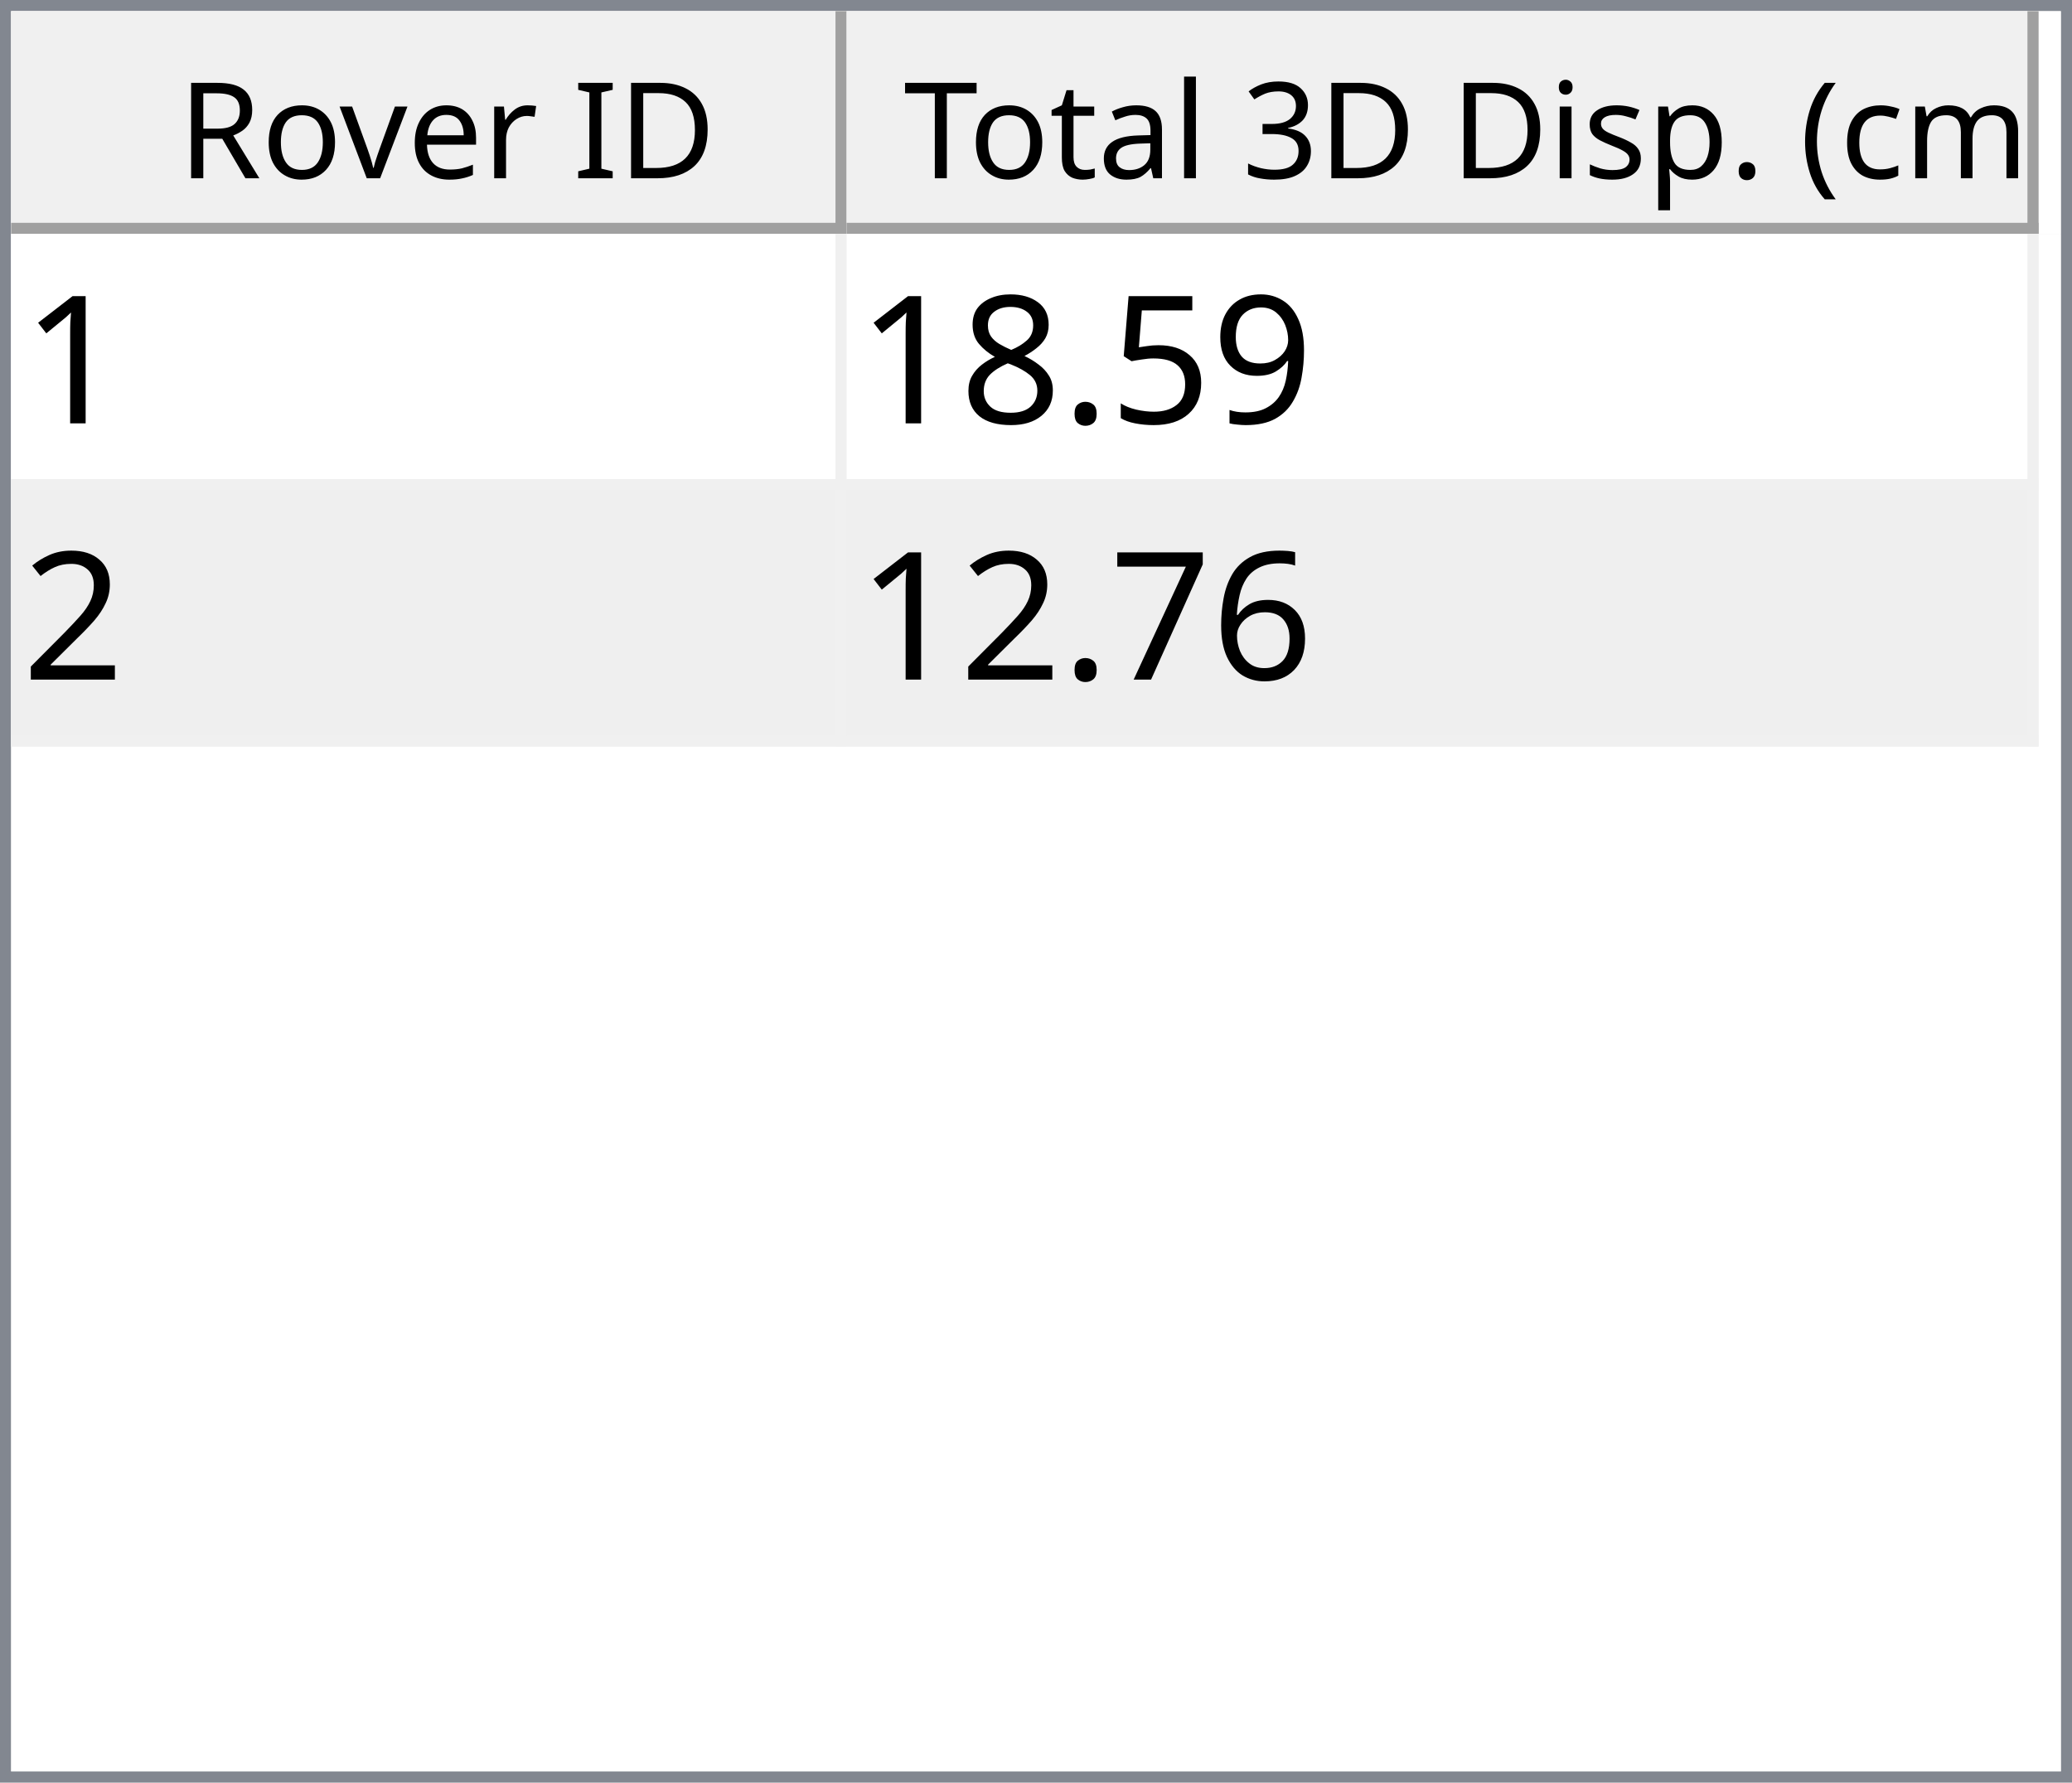
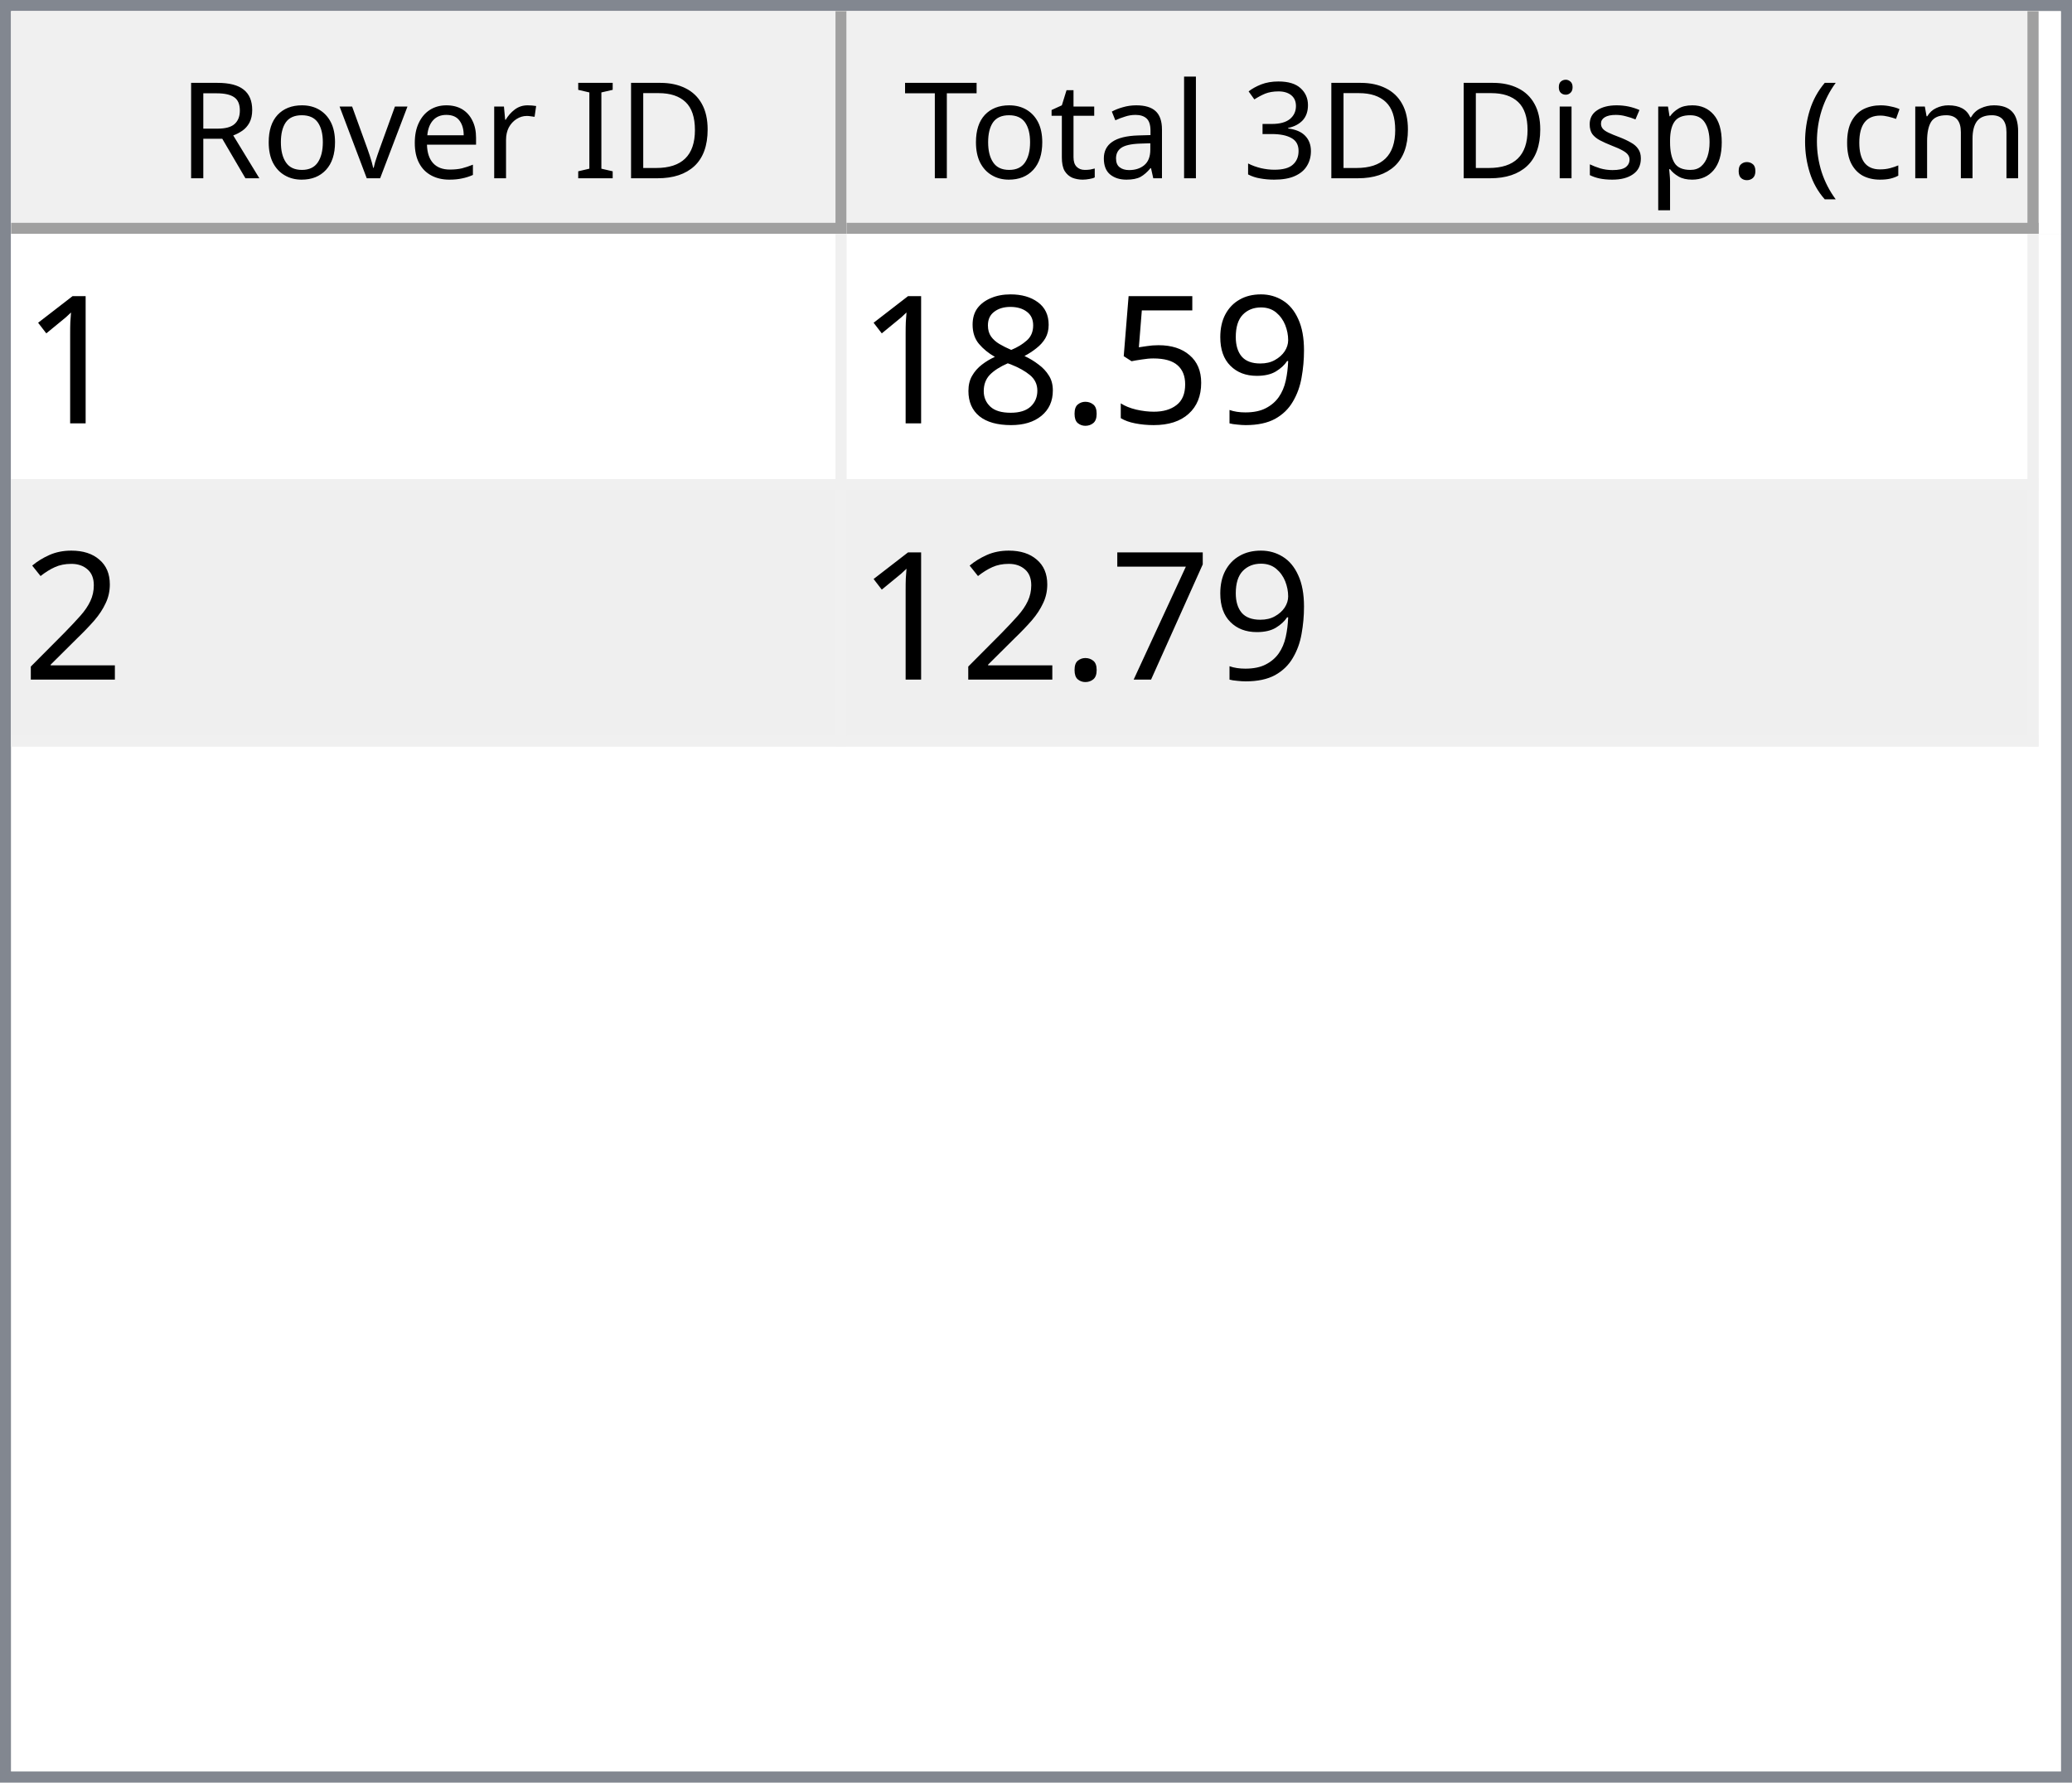
<svg xmlns="http://www.w3.org/2000/svg" style="fill-opacity:1; color-rendering:auto; color-interpolation:auto; text-rendering:auto; stroke:black; stroke-linecap:square; stroke-miterlimit:10; shape-rendering:auto; stroke-opacity:1; fill:black; stroke-dasharray:none; font-weight:normal; stroke-width:1; font-family:'Dialog'; font-style:normal; stroke-linejoin:miter; font-size:12px; stroke-dashoffset:0; image-rendering:auto;" width="186" height="160">
  <defs id="genericDefs" />
  <g>
    <defs id="defs1">
      <clipPath clipPathUnits="userSpaceOnUse" id="clipPath1">
        <path d="M0 0 L186 0 L186 160 L0 160 L0 0 Z" />
      </clipPath>
      <clipPath clipPathUnits="userSpaceOnUse" id="clipPath2">
        <path d="M0 0 L0 160 L186 160 L186 0 Z" />
      </clipPath>
      <clipPath clipPathUnits="userSpaceOnUse" id="clipPath3">
        <path d="M0 0 L0 20 L184 20 L184 0 Z" />
      </clipPath>
      <clipPath clipPathUnits="userSpaceOnUse" id="clipPath4">
        <path d="M0 0 L0 20 L75 20 L75 0 Z" />
      </clipPath>
      <clipPath clipPathUnits="userSpaceOnUse" id="clipPath5">
        <path d="M1 1 L1 19 L74 19 L74 1 Z" />
      </clipPath>
      <clipPath clipPathUnits="userSpaceOnUse" id="clipPath6">
        <path d="M0 0 L0 18 L73 18 L73 0 Z" />
      </clipPath>
      <clipPath clipPathUnits="userSpaceOnUse" id="clipPath7">
        <path d="M-0.5 -0.5 L-0.5 19.5 L74.5 19.5 L74.5 -0.5 Z" />
      </clipPath>
      <clipPath clipPathUnits="userSpaceOnUse" id="clipPath8">
        <path d="M0 0 L0 20 L107 20 L107 0 Z" />
      </clipPath>
      <clipPath clipPathUnits="userSpaceOnUse" id="clipPath9">
        <path d="M1 1 L1 19 L106 19 L106 1 Z" />
      </clipPath>
      <clipPath clipPathUnits="userSpaceOnUse" id="clipPath10">
        <path d="M0 0 L0 18 L105 18 L105 0 Z" />
      </clipPath>
      <clipPath clipPathUnits="userSpaceOnUse" id="clipPath11">
        <path d="M-0.5 -0.5 L-0.5 19.5 L106.5 19.5 L106.5 -0.5 Z" />
      </clipPath>
      <clipPath clipPathUnits="userSpaceOnUse" id="clipPath12">
        <path d="M0 0 L0 138 L184 138 L184 0 Z" />
      </clipPath>
      <clipPath clipPathUnits="userSpaceOnUse" id="clipPath13">
        <path d="M0 0 L0 46 L182 46 L182 0 Z" />
      </clipPath>
      <clipPath clipPathUnits="userSpaceOnUse" id="clipPath14">
        <path d="M-0.5 -0.5 L-0.5 45.5 L181.5 45.5 L181.5 -0.5 Z" />
      </clipPath>
      <clipPath clipPathUnits="userSpaceOnUse" id="clipPath15">
        <path d="M0 0 L0 22 L74 22 L74 0 Z" />
      </clipPath>
      <clipPath clipPathUnits="userSpaceOnUse" id="clipPath16">
        <path d="M0 0 L0 22 L106 22 L106 0 Z" />
      </clipPath>
      <font horiz-adv-x="64.551" id="font1">
        <font-face ascent="107.91" descent="25.098" units-per-em="100" style="font-style:normal; font-family:Segoe UI; font-weight:normal;" />
        <missing-glyph horiz-adv-x="64.551" d="M8.109 0 L8.109 68.266 L56.453 68.266 L56.453 0 L8.109 0 ZM15.328 7.234 L49.219 7.234 L49.219 61.031 L15.328 61.031 L15.328 7.234 Z" />
        <glyph unicode="D" horiz-adv-x="70.117" d="M9.188 0 L9.188 70.016 L28.516 70.016 Q65.531 70.016 65.531 35.891 Q65.531 19.672 55.25 9.836 Q44.969 0 27.734 0 L9.188 0 ZM17.391 62.594 L17.391 7.422 L27.828 7.422 Q41.609 7.422 49.273 14.797 Q56.938 22.172 56.938 35.688 Q56.938 62.594 28.328 62.594 L17.391 62.594 Z" />
        <glyph unicode="I" horiz-adv-x="26.611" d="M17.391 0 L9.188 0 L9.188 70.016 L17.391 70.016 L17.391 0 Z" />
        <glyph unicode=" " horiz-adv-x="27.393" d="" />
        <glyph unicode="r" horiz-adv-x="34.766" d="M34.188 41.891 Q32.078 43.5 28.125 43.5 Q23 43.5 19.555 38.672 Q16.109 33.844 16.109 25.484 L16.109 0 L8.109 0 L8.109 50 L16.109 50 L16.109 39.703 L16.312 39.703 Q18.016 44.969 21.531 47.922 Q25.047 50.875 29.391 50.875 Q32.516 50.875 34.188 50.203 L34.188 41.891 Z" />
        <glyph unicode="e" horiz-adv-x="52.295" d="M48.297 23 L12.984 23 Q13.188 14.656 17.484 10.109 Q21.781 5.562 29.297 5.562 Q37.75 5.562 44.828 11.141 L44.828 3.609 Q38.234 -1.172 27.391 -1.172 Q16.797 -1.172 10.742 5.641 Q4.688 12.453 4.688 24.812 Q4.688 36.469 11.305 43.82 Q17.922 51.172 27.734 51.172 Q37.547 51.172 42.922 44.828 Q48.297 38.484 48.297 27.203 L48.297 23 ZM40.094 29.781 Q40.047 36.719 36.75 40.578 Q33.453 44.438 27.594 44.438 Q21.922 44.438 17.969 40.383 Q14.016 36.328 13.094 29.781 L40.094 29.781 Z" />
        <glyph unicode="v" horiz-adv-x="47.9" d="M47.406 50 L27.484 0 L19.625 0 L0.688 50 L9.469 50 L22.172 13.672 Q23.578 9.672 23.922 6.688 L24.125 6.688 Q24.609 10.453 25.688 13.484 L38.969 50 L47.406 50 Z" />
        <glyph unicode="o" horiz-adv-x="58.594" d="M29 -1.172 Q17.922 -1.172 11.305 5.836 Q4.688 12.844 4.688 24.422 Q4.688 37.016 11.57 44.094 Q18.453 51.172 30.172 51.172 Q41.359 51.172 47.633 44.289 Q53.906 37.406 53.906 25.203 Q53.906 13.234 47.141 6.031 Q40.375 -1.172 29 -1.172 ZM29.594 44.438 Q21.875 44.438 17.383 39.188 Q12.891 33.938 12.891 24.703 Q12.891 15.828 17.43 10.695 Q21.969 5.562 29.594 5.562 Q37.359 5.562 41.531 10.594 Q45.703 15.625 45.703 24.906 Q45.703 34.281 41.531 39.359 Q37.359 44.438 29.594 44.438 Z" />
        <glyph unicode="R" horiz-adv-x="59.814" d="M59.375 0 L49.609 0 L37.891 19.625 Q36.281 22.359 34.766 24.289 Q33.25 26.219 31.664 27.438 Q30.078 28.656 28.25 29.219 Q26.422 29.781 24.125 29.781 L17.391 29.781 L17.391 0 L9.188 0 L9.188 70.016 L30.078 70.016 Q34.672 70.016 38.555 68.867 Q42.438 67.719 45.289 65.375 Q48.141 63.031 49.758 59.547 Q51.375 56.062 51.375 51.375 Q51.375 47.703 50.273 44.656 Q49.172 41.609 47.148 39.211 Q45.125 36.812 42.266 35.133 Q39.406 33.453 35.844 32.516 L35.844 32.328 Q37.594 31.547 38.891 30.547 Q40.188 29.547 41.359 28.18 Q42.531 26.812 43.68 25.078 Q44.828 23.344 46.234 21.047 L59.375 0 ZM17.391 62.594 L17.391 37.203 L28.516 37.203 Q31.594 37.203 34.203 38.133 Q36.812 39.062 38.719 40.797 Q40.625 42.531 41.703 45.047 Q42.781 47.562 42.781 50.688 Q42.781 56.297 39.141 59.445 Q35.5 62.594 28.609 62.594 L17.391 62.594 Z" />
        <glyph unicode=")" horiz-adv-x="30.176" d="M8.297 -15.922 L1.172 -15.922 Q16.406 2.344 16.406 26.812 Q16.406 51.469 1.078 70.016 L8.297 70.016 Q23.531 52.156 23.531 26.703 Q23.531 1.375 8.297 -15.922 Z" />
        <glyph unicode="m" horiz-adv-x="86.133" d="M79.109 0 L71.094 0 L71.094 28.719 Q71.094 37.016 68.531 40.727 Q65.969 44.438 59.906 44.438 Q54.781 44.438 51.195 39.75 Q47.609 35.062 47.609 28.516 L47.609 0 L39.594 0 L39.594 29.688 Q39.594 44.438 28.219 44.438 Q22.953 44.438 19.531 40.016 Q16.109 35.594 16.109 28.516 L16.109 0 L8.109 0 L8.109 50 L16.109 50 L16.109 42.094 L16.312 42.094 Q21.625 51.172 31.844 51.172 Q36.969 51.172 40.773 48.312 Q44.578 45.453 46 40.828 Q51.562 51.172 62.594 51.172 Q79.109 51.172 79.109 30.812 L79.109 0 Z" />
        <glyph unicode="c" horiz-adv-x="46.191" d="M42.188 2.297 Q36.422 -1.172 28.516 -1.172 Q17.828 -1.172 11.258 5.789 Q4.688 12.75 4.688 23.828 Q4.688 36.188 11.766 43.68 Q18.844 51.172 30.672 51.172 Q37.25 51.172 42.281 48.734 L42.281 40.531 Q36.719 44.438 30.375 44.438 Q22.703 44.438 17.797 38.945 Q12.891 33.453 12.891 24.516 Q12.891 15.719 17.508 10.641 Q22.125 5.562 29.891 5.562 Q36.422 5.562 42.188 9.906 L42.188 2.297 Z" />
        <glyph unicode="(" horiz-adv-x="30.176" d="M29.109 -15.922 L21.969 -15.922 Q6.844 1.375 6.844 26.703 Q6.844 52.156 21.969 70.016 L29.203 70.016 Q13.875 51.469 13.875 26.812 Q13.875 2.344 29.109 -15.922 Z" />
        <glyph unicode="." horiz-adv-x="21.68" d="M10.891 -1.078 Q8.641 -1.078 7.055 0.539 Q5.469 2.156 5.469 4.391 Q5.469 6.641 7.055 8.273 Q8.641 9.906 10.891 9.906 Q13.188 9.906 14.797 8.273 Q16.406 6.641 16.406 4.391 Q16.406 2.156 14.797 0.539 Q13.188 -1.078 10.891 -1.078 Z" />
        <glyph unicode="p" horiz-adv-x="58.789" d="M16.312 7.234 L16.109 7.234 L16.109 -23 L8.109 -23 L8.109 50 L16.109 50 L16.109 41.219 L16.312 41.219 Q22.219 51.172 33.594 51.172 Q43.266 51.172 48.688 44.461 Q54.109 37.75 54.109 26.469 Q54.109 13.922 48 6.375 Q41.891 -1.172 31.297 -1.172 Q21.578 -1.172 16.312 7.234 ZM16.109 27.391 L16.109 20.406 Q16.109 14.203 20.141 9.883 Q24.172 5.562 30.375 5.562 Q37.641 5.562 41.773 11.133 Q45.906 16.703 45.906 26.609 Q45.906 34.969 42.047 39.703 Q38.188 44.438 31.594 44.438 Q24.609 44.438 20.359 39.578 Q16.109 34.719 16.109 27.391 Z" />
        <glyph unicode="s" horiz-adv-x="42.432" d="M5.078 1.812 L5.078 10.406 Q11.625 5.562 19.484 5.562 Q30.031 5.562 30.031 12.594 Q30.031 14.594 29.125 15.992 Q28.219 17.391 26.68 18.461 Q25.141 19.531 23.07 20.383 Q21 21.234 18.609 22.172 Q15.281 23.484 12.766 24.828 Q10.25 26.172 8.57 27.859 Q6.891 29.547 6.031 31.695 Q5.172 33.844 5.172 36.719 Q5.172 40.234 6.789 42.945 Q8.406 45.656 11.086 47.484 Q13.766 49.312 17.211 50.242 Q20.656 51.172 24.312 51.172 Q30.812 51.172 35.938 48.922 L35.938 40.828 Q30.422 44.438 23.25 44.438 Q21 44.438 19.195 43.922 Q17.391 43.406 16.094 42.477 Q14.797 41.547 14.086 40.258 Q13.375 38.969 13.375 37.406 Q13.375 35.453 14.086 34.133 Q14.797 32.812 16.164 31.789 Q17.531 30.766 19.484 29.938 Q21.438 29.109 23.922 28.125 Q27.25 26.859 29.883 25.516 Q32.516 24.172 34.375 22.484 Q36.234 20.797 37.234 18.602 Q38.234 16.406 38.234 13.375 Q38.234 9.672 36.602 6.938 Q34.969 4.203 32.234 2.398 Q29.5 0.594 25.93 -0.289 Q22.359 -1.172 18.453 -1.172 Q10.75 -1.172 5.078 1.812 Z" />
        <glyph unicode="i" horiz-adv-x="24.219" d="M12.203 62.703 Q10.062 62.703 8.547 64.164 Q7.031 65.625 7.031 67.875 Q7.031 70.125 8.547 71.609 Q10.062 73.094 12.203 73.094 Q14.406 73.094 15.945 71.609 Q17.484 70.125 17.484 67.875 Q17.484 65.719 15.945 64.211 Q14.406 62.703 12.203 62.703 ZM16.109 0 L8.109 0 L8.109 50 L16.109 50 L16.109 0 Z" />
        <glyph unicode="3" horiz-adv-x="53.906" d="M46.531 19.828 Q46.531 15.094 44.75 11.211 Q42.969 7.328 39.719 4.57 Q36.469 1.812 31.93 0.297 Q27.391 -1.219 21.922 -1.219 Q11.922 -1.219 6 2.594 L6 11.188 Q13.094 5.609 22.219 5.609 Q25.875 5.609 28.828 6.539 Q31.781 7.469 33.906 9.227 Q36.031 10.984 37.18 13.477 Q38.328 15.969 38.328 19.094 Q38.328 32.812 18.797 32.812 L12.984 32.812 L12.984 39.594 L18.5 39.594 Q35.797 39.594 35.797 52.484 Q35.797 64.406 22.609 64.406 Q15.188 64.406 8.688 59.422 L8.688 67.188 Q15.375 71.188 24.609 71.188 Q29 71.188 32.57 69.969 Q36.141 68.75 38.68 66.555 Q41.219 64.359 42.609 61.281 Q44 58.203 44 54.5 Q44 40.672 30.031 36.719 L30.031 36.531 Q33.594 36.141 36.625 34.797 Q39.656 33.453 41.852 31.305 Q44.047 29.156 45.289 26.25 Q46.531 23.344 46.531 19.828 Z" />
        <glyph unicode="l" horiz-adv-x="24.219" d="M16.109 0 L8.109 0 L8.109 74.031 L16.109 74.031 L16.109 0 Z" />
        <glyph unicode="a" horiz-adv-x="50.879" d="M43.891 0 L35.891 0 L35.891 7.812 L35.688 7.812 Q30.469 -1.172 20.312 -1.172 Q12.844 -1.172 8.617 2.781 Q4.391 6.734 4.391 13.281 Q4.391 27.297 20.906 29.594 L35.891 31.688 Q35.891 44.438 25.594 44.438 Q16.547 44.438 9.281 38.281 L9.281 46.484 Q16.656 51.172 26.266 51.172 Q43.891 51.172 43.891 32.516 L43.891 0 ZM35.891 25.297 L23.828 23.641 Q18.266 22.859 15.43 20.875 Q12.594 18.891 12.594 13.875 Q12.594 10.203 15.211 7.883 Q17.828 5.562 22.172 5.562 Q28.125 5.562 32.008 9.742 Q35.891 13.922 35.891 20.312 L35.891 25.297 Z" />
        <glyph unicode="t" horiz-adv-x="33.887" d="M31.297 0.484 Q28.469 -1.078 23.828 -1.078 Q10.688 -1.078 10.688 13.578 L10.688 43.172 L2.094 43.172 L2.094 50 L10.688 50 L10.688 62.203 L18.703 64.797 L18.703 50 L31.297 50 L31.297 43.172 L18.703 43.172 L18.703 14.984 Q18.703 9.969 20.414 7.82 Q22.125 5.672 26.078 5.672 Q29.109 5.672 31.297 7.328 L31.297 0.484 Z" />
        <glyph unicode="T" horiz-adv-x="52.393" d="M50.594 62.594 L30.375 62.594 L30.375 0 L22.172 0 L22.172 62.594 L2 62.594 L2 70.016 L50.594 70.016 L50.594 62.594 Z" />
      </font>
      <font horiz-adv-x="75.0" id="font2">
        <font-face ascent="100.537" descent="21.973" units-per-em="100" style="font-style:normal; font-family:sans-serif; font-weight:normal;" />
        <missing-glyph horiz-adv-x="75.0" d="M12.5 0 L12.5 62.5 L62.5 62.5 L62.5 0 L12.5 0 ZM14.062 1.562 L60.938 1.562 L60.938 60.938 L14.062 60.938 L14.062 1.562 Z" />
        <glyph unicode="1" horiz-adv-x="55.615" d="M37.25 0 L28.469 0 L28.469 56 Q25.297 52.984 20.141 49.953 Q14.984 46.922 10.891 45.406 L10.891 53.906 Q18.266 57.375 23.781 62.305 Q29.297 67.234 31.594 71.875 L37.25 71.875 L37.25 0 Z" />
        <glyph unicode="9" horiz-adv-x="55.615" d="M5.469 16.547 L13.922 17.328 Q14.984 11.375 18.016 8.688 Q21.047 6 25.781 6 Q29.828 6 32.883 7.859 Q35.938 9.719 37.891 12.82 Q39.844 15.922 41.164 21.195 Q42.484 26.469 42.484 31.938 Q42.484 32.516 42.438 33.688 Q39.797 29.5 35.234 26.883 Q30.672 24.266 25.344 24.266 Q16.453 24.266 10.305 30.711 Q4.156 37.156 4.156 47.703 Q4.156 58.594 10.578 65.234 Q17 71.875 26.656 71.875 Q33.641 71.875 39.43 68.117 Q45.219 64.359 48.219 57.398 Q51.219 50.438 51.219 37.25 Q51.219 23.531 48.242 15.406 Q45.266 7.281 39.383 3.031 Q33.5 -1.219 25.594 -1.219 Q17.188 -1.219 11.867 3.445 Q6.547 8.109 5.469 16.547 ZM41.453 48.141 Q41.453 55.719 37.43 60.156 Q33.406 64.594 27.734 64.594 Q21.875 64.594 17.531 59.812 Q13.188 55.031 13.188 47.406 Q13.188 40.578 17.312 36.305 Q21.438 32.031 27.484 32.031 Q33.594 32.031 37.523 36.305 Q41.453 40.578 41.453 48.141 Z" />
        <glyph unicode="5" horiz-adv-x="55.615" d="M4.156 18.75 L13.375 19.531 Q14.406 12.797 18.141 9.398 Q21.875 6 27.156 6 Q33.5 6 37.891 10.789 Q42.281 15.578 42.281 23.484 Q42.281 31 38.062 35.352 Q33.844 39.703 27 39.703 Q22.75 39.703 19.336 37.773 Q15.922 35.844 13.969 32.766 L5.719 33.844 L12.641 70.609 L48.25 70.609 L48.25 62.203 L19.672 62.203 L15.828 42.969 Q22.266 47.469 29.344 47.469 Q38.719 47.469 45.164 40.969 Q51.609 34.469 51.609 24.266 Q51.609 14.547 45.953 7.469 Q39.062 -1.219 27.156 -1.219 Q17.391 -1.219 11.211 4.25 Q5.031 9.719 4.156 18.75 Z" />
        <glyph unicode="." horiz-adv-x="27.783" d="M9.078 0 L9.078 10.016 L19.094 10.016 L19.094 0 L9.078 0 Z" />
        <glyph unicode="8" horiz-adv-x="55.615" d="M17.672 38.812 Q12.203 40.828 9.57 44.539 Q6.938 48.25 6.938 53.422 Q6.938 61.234 12.555 66.555 Q18.172 71.875 27.484 71.875 Q36.859 71.875 42.578 66.43 Q48.297 60.984 48.297 53.172 Q48.297 48.188 45.68 44.508 Q43.062 40.828 37.75 38.812 Q44.344 36.672 47.781 31.883 Q51.219 27.094 51.219 20.453 Q51.219 11.281 44.727 5.031 Q38.234 -1.219 27.641 -1.219 Q17.047 -1.219 10.547 5.055 Q4.047 11.328 4.047 20.703 Q4.047 27.688 7.594 32.398 Q11.141 37.109 17.672 38.812 ZM15.922 53.719 Q15.922 48.641 19.195 45.414 Q22.469 42.188 27.688 42.188 Q32.766 42.188 36.016 45.383 Q39.266 48.578 39.266 53.219 Q39.266 58.062 35.914 61.359 Q32.562 64.656 27.594 64.656 Q22.562 64.656 19.242 61.43 Q15.922 58.203 15.922 53.719 ZM13.094 20.656 Q13.094 16.891 14.875 13.375 Q16.656 9.859 20.172 7.93 Q23.688 6 27.734 6 Q34.031 6 38.133 10.055 Q42.234 14.109 42.234 20.359 Q42.234 26.703 38.016 30.859 Q33.797 35.016 27.438 35.016 Q21.234 35.016 17.164 30.914 Q13.094 26.812 13.094 20.656 Z" />
        <glyph unicode="2" horiz-adv-x="55.615" d="M50.344 8.453 L50.344 0 L3.031 0 Q2.938 3.172 4.047 6.109 Q5.859 10.938 9.836 15.625 Q13.812 20.312 21.344 26.469 Q33.016 36.031 37.117 41.625 Q41.219 47.219 41.219 52.203 Q41.219 57.422 37.477 61.008 Q33.734 64.594 27.734 64.594 Q21.391 64.594 17.578 60.789 Q13.766 56.984 13.719 50.25 L4.688 51.172 Q5.609 61.281 11.664 66.578 Q17.719 71.875 27.938 71.875 Q38.234 71.875 44.242 66.164 Q50.25 60.453 50.25 52 Q50.25 47.703 48.492 43.555 Q46.734 39.406 42.656 34.812 Q38.578 30.219 29.109 22.219 Q21.188 15.578 18.945 13.211 Q16.703 10.844 15.234 8.453 L50.344 8.453 Z" />
-         <glyph unicode="6" horiz-adv-x="55.615" d="M49.75 54.047 L41.016 53.375 Q39.844 58.547 37.703 60.891 Q34.125 64.656 28.906 64.656 Q24.703 64.656 21.531 62.312 Q17.391 59.281 14.992 53.469 Q12.594 47.656 12.5 36.922 Q15.672 41.75 20.266 44.094 Q24.859 46.438 29.891 46.438 Q38.672 46.438 44.852 39.969 Q51.031 33.5 51.031 23.25 Q51.031 16.5 48.125 10.719 Q45.219 4.938 40.141 1.859 Q35.062 -1.219 28.609 -1.219 Q17.625 -1.219 10.695 6.859 Q3.766 14.938 3.766 33.5 Q3.766 54.25 11.422 63.672 Q18.109 71.875 29.438 71.875 Q37.891 71.875 43.289 67.141 Q48.688 62.406 49.75 54.047 ZM13.875 23.188 Q13.875 18.656 15.797 14.508 Q17.719 10.359 21.188 8.18 Q24.656 6 28.469 6 Q34.031 6 38.039 10.492 Q42.047 14.984 42.047 22.703 Q42.047 30.125 38.086 34.398 Q34.125 38.672 28.125 38.672 Q22.172 38.672 18.023 34.398 Q13.875 30.125 13.875 23.188 Z" />
        <glyph unicode="7" horiz-adv-x="55.615" d="M4.734 62.203 L4.734 70.656 L51.078 70.656 L51.078 63.812 Q44.234 56.547 37.523 44.484 Q30.812 32.422 27.156 19.672 Q24.516 10.688 23.781 0 L14.75 0 Q14.891 8.453 18.062 20.414 Q21.234 32.375 27.172 43.484 Q33.109 54.594 39.797 62.203 L4.734 62.203 Z" />
      </font>
    </defs>
    <g style="fill:white; stroke:white;">
      <rect x="0" y="0" width="186" style="clip-path:url(#clipPath1); stroke:none;" height="160" />
    </g>
    <g style="fill:white; text-rendering:optimizeSpeed; color-rendering:optimizeSpeed; image-rendering:optimizeSpeed; shape-rendering:crispEdges; stroke:white; color-interpolation:sRGB;">
      <rect x="0" width="186" height="160" y="0" style="stroke:none;" />
      <path style="stroke:none;" d="M0 160 L186 160 L186 0 L0 0 Z" />
    </g>
    <g style="fill:rgb(240,240,240); font-family:'Segoe UI'; stroke:rgb(240,240,240);">
      <rect x="0" y="0" width="186" style="clip-path:url(#clipPath2); stroke:none;" height="160" />
    </g>
    <g style="fill:rgb(130,135,144); font-family:'Segoe UI'; stroke:rgb(130,135,144);">
      <path d="M0 0 L186 0 L186 160 L0 160 L0 0 ZM1 1 L185 1 L185 159 L1 159 L1 1 Z" style="fill-rule:evenodd; clip-path:url(#clipPath2); stroke:none;" />
    </g>
    <g style="fill:white; font-family:'Segoe UI'; stroke:white;" transform="translate(1,1)">
      <rect x="0" y="0" width="184" style="clip-path:url(#clipPath3); stroke:none;" height="20" />
    </g>
    <g style="fill:rgb(240,240,240); font-family:'Segoe UI'; stroke:rgb(240,240,240);" transform="translate(1,1)">
      <rect x="0" y="0" width="75" style="clip-path:url(#clipPath4); stroke:none;" height="20" />
    </g>
    <g style="font-family:'Segoe UI';" transform="translate(2,2)">
      <text x="14" xml:space="preserve" y="14" style="clip-path:url(#clipPath6); stroke:none;">Rover ID</text>
    </g>
    <g style="fill:rgb(160,160,160); font-family:'Segoe UI'; stroke:rgb(160,160,160); stroke-linejoin:bevel;" transform="translate(1.5,1.5)">
      <line x1="74" x2="74" y1="0" style="fill:none; clip-path:url(#clipPath7);" y2="19" />
    </g>
    <g style="fill:rgb(160,160,160); font-family:'Segoe UI'; stroke:rgb(160,160,160); stroke-linejoin:bevel;" transform="matrix(1,0,0,1,1,1) translate(0.5,0.5)">
      <line x1="0" x2="74" y1="19" style="fill:none; clip-path:url(#clipPath7);" y2="19" />
    </g>
    <g style="fill:rgb(240,240,240); font-family:'Segoe UI'; stroke:rgb(240,240,240);" transform="translate(76,1)">
      <rect x="0" y="0" width="107" style="clip-path:url(#clipPath8); stroke:none;" height="20" />
    </g>
    <g style="font-family:'Segoe UI';" transform="translate(77,2)">
      <text x="1" xml:space="preserve" y="14" style="clip-path:url(#clipPath10); stroke:none;"> Total 3D Disp. (cm)</text>
    </g>
    <g style="fill:rgb(160,160,160); font-family:'Segoe UI'; stroke:rgb(160,160,160); stroke-linejoin:bevel;" transform="translate(76.5,1.5)">
      <line x1="106" x2="106" y1="0" style="fill:none; clip-path:url(#clipPath11);" y2="19" />
    </g>
    <g style="fill:rgb(160,160,160); font-family:'Segoe UI'; stroke:rgb(160,160,160); stroke-linejoin:bevel;" transform="matrix(1,0,0,1,76,1) translate(0.5,0.5)">
      <line x1="0" x2="106" y1="19" style="fill:none; clip-path:url(#clipPath11);" y2="19" />
    </g>
    <g style="fill:white; font-family:'Segoe UI'; stroke:white;" transform="translate(1,21)">
      <rect x="0" y="0" width="184" style="clip-path:url(#clipPath12); stroke:none;" height="138" />
    </g>
    <g style="fill:rgb(240,240,240); font-size:16px; font-family:sans-serif; stroke:rgb(240,240,240);" transform="translate(1,21)">
      <rect x="0" y="0" width="182" style="clip-path:url(#clipPath13); stroke:none;" height="46" />
      <line transform="translate(0.5,0.5)" x1="0" x2="181" y1="22" style="clip-path:url(#clipPath14); fill:none; stroke-linejoin:bevel;" y2="22" />
    </g>
    <g transform="matrix(1,0,0,1,1,21) translate(0.5,0.5)" style="fill:rgb(240,240,240); font-size:16px; font-family:sans-serif; stroke:rgb(240,240,240); stroke-linejoin:bevel;">
      <line x1="0" x2="181" y1="45" style="fill:none; clip-path:url(#clipPath14);" y2="45" />
    </g>
    <g transform="matrix(1,0,0,1,1,21) translate(0.5,0.5)" style="fill:rgb(240,240,240); font-size:16px; font-family:sans-serif; stroke:rgb(240,240,240); stroke-linejoin:bevel;">
      <line x1="74" x2="74" y1="0" style="fill:none; clip-path:url(#clipPath14);" y2="45" />
    </g>
    <g transform="matrix(1,0,0,1,1,21) translate(0.5,0.5)" style="fill:rgb(240,240,240); font-size:16px; font-family:sans-serif; stroke:rgb(240,240,240); stroke-linejoin:bevel;">
      <line x1="181" x2="181" y1="0" style="fill:none; clip-path:url(#clipPath14);" y2="45" />
    </g>
    <g style="fill:white; font-size:16px; font-family:sans-serif; stroke:white;" transform="matrix(1,0,0,1,1,21)">
      <rect x="0" y="0" width="74" style="clip-path:url(#clipPath15); stroke:none;" height="22" />
      <text x="1" y="17" style="fill:black; clip-path:url(#clipPath15); stroke:none;" xml:space="preserve">1</text>
    </g>
    <g style="fill:white; font-size:16px; font-family:sans-serif; stroke:white;" transform="matrix(1,0,0,1,1,21) translate(75,0)">
      <rect x="0" y="0" width="106" style="clip-path:url(#clipPath16); stroke:none;" height="22" />
      <text x="1" y="17" style="fill:black; clip-path:url(#clipPath16); stroke:none;" xml:space="preserve">18.59</text>
    </g>
    <g style="fill:rgb(239,239,239); font-size:16px; font-family:sans-serif; stroke:rgb(239,239,239);" transform="matrix(1,0,0,1,1,21) translate(0,23)">
      <rect x="0" y="0" width="74" style="clip-path:url(#clipPath15); stroke:none;" height="22" />
      <text x="1" y="17" style="fill:black; clip-path:url(#clipPath15); stroke:none;" xml:space="preserve">2</text>
    </g>
    <g style="fill:rgb(239,239,239); font-size:16px; font-family:sans-serif; stroke:rgb(239,239,239);" transform="matrix(1,0,0,1,1,21) translate(75,23)">
      <rect x="0" y="0" width="106" style="clip-path:url(#clipPath16); stroke:none;" height="22" />
-       <text x="1" y="17" style="fill:black; clip-path:url(#clipPath16); stroke:none;" xml:space="preserve">12.76</text>
+       <text x="1" y="17" style="fill:black; clip-path:url(#clipPath16); stroke:none;" xml:space="preserve">12.79</text>
    </g>
  </g>
</svg>
